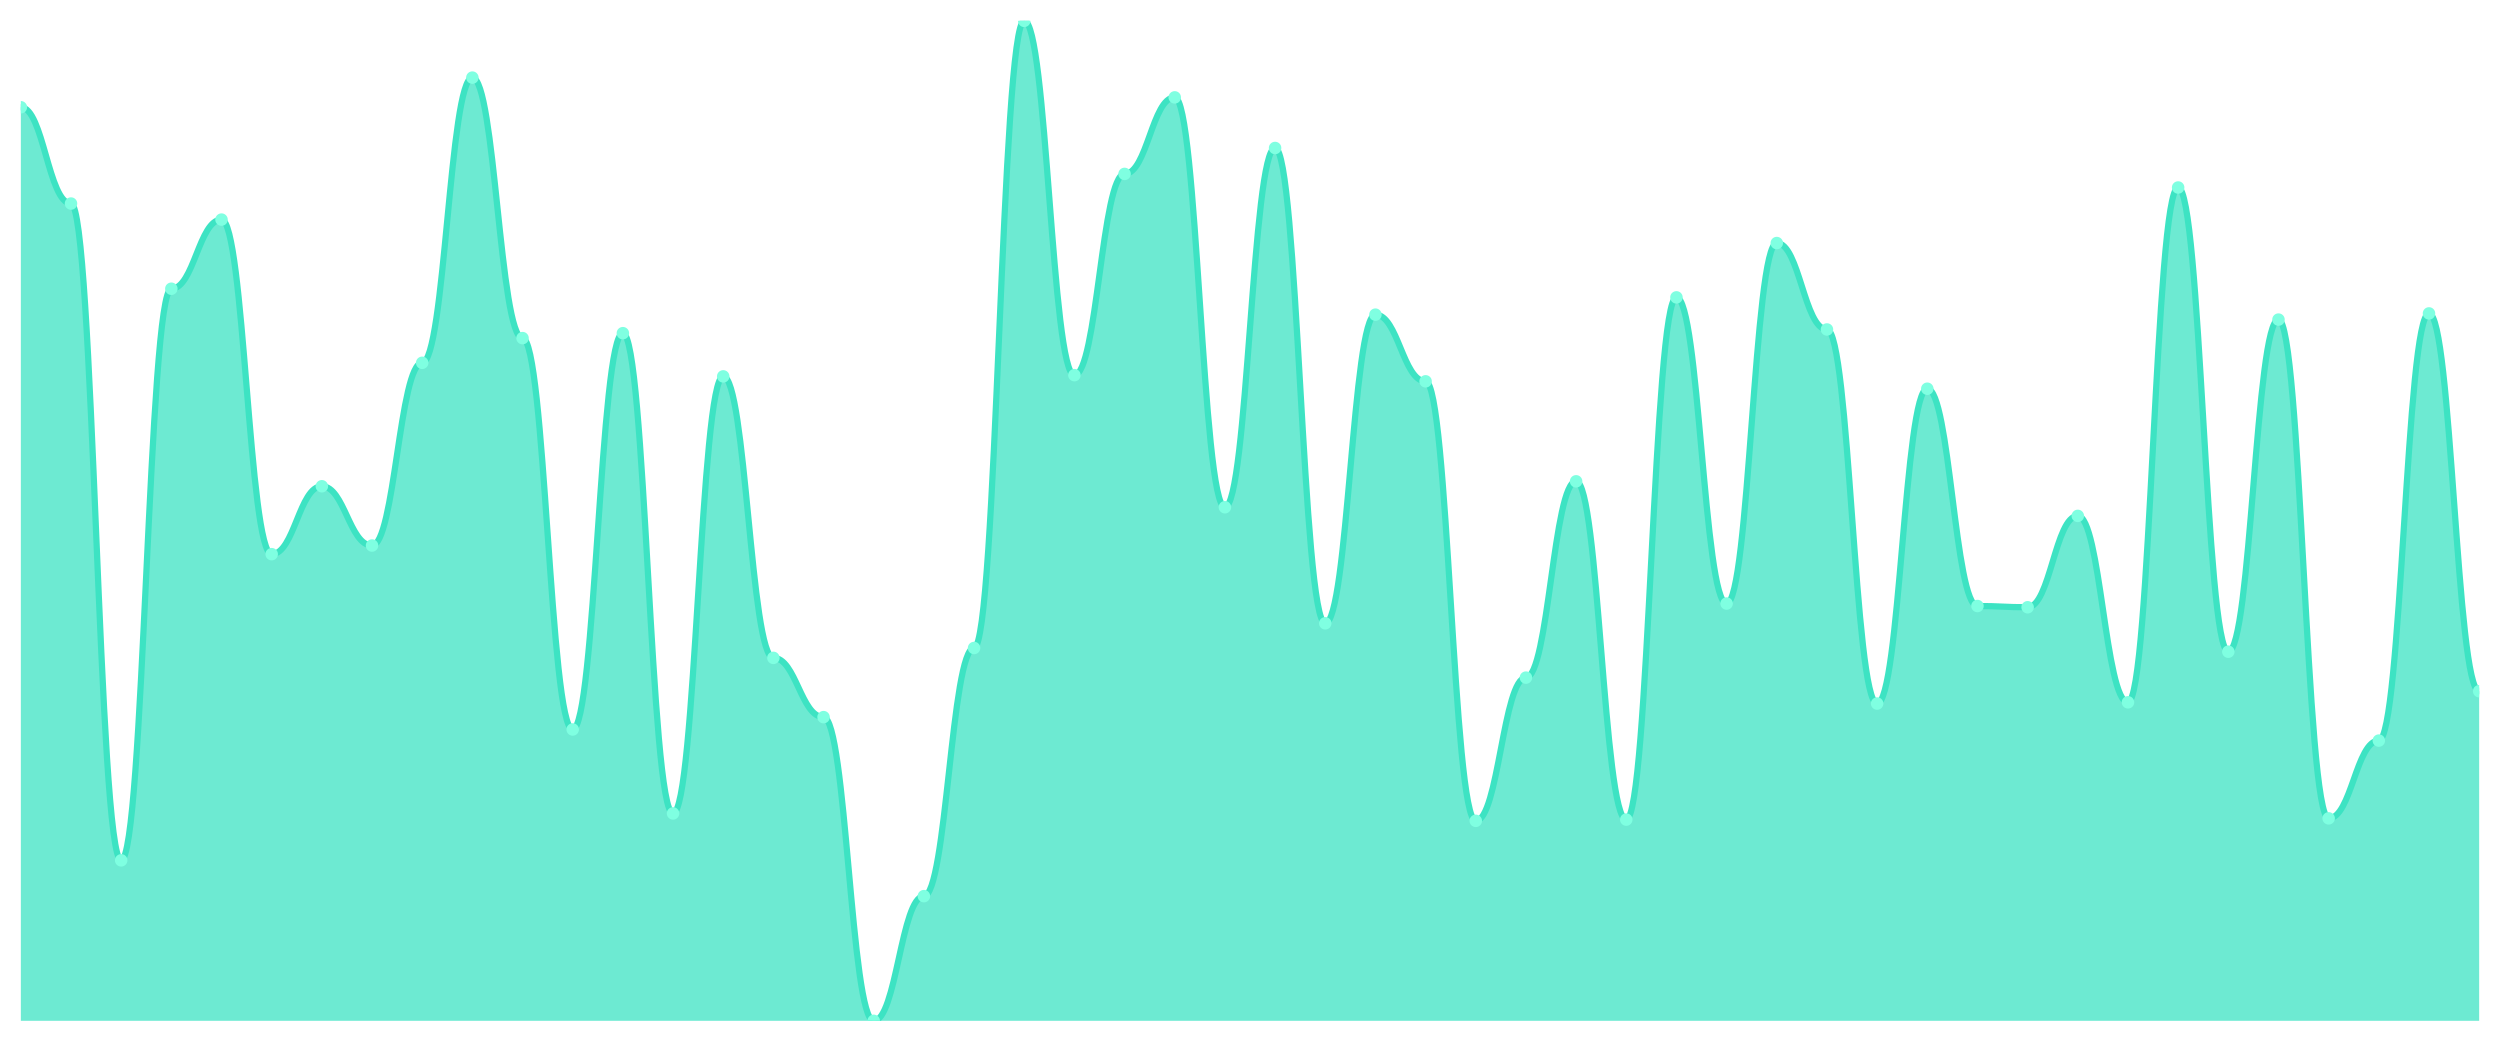
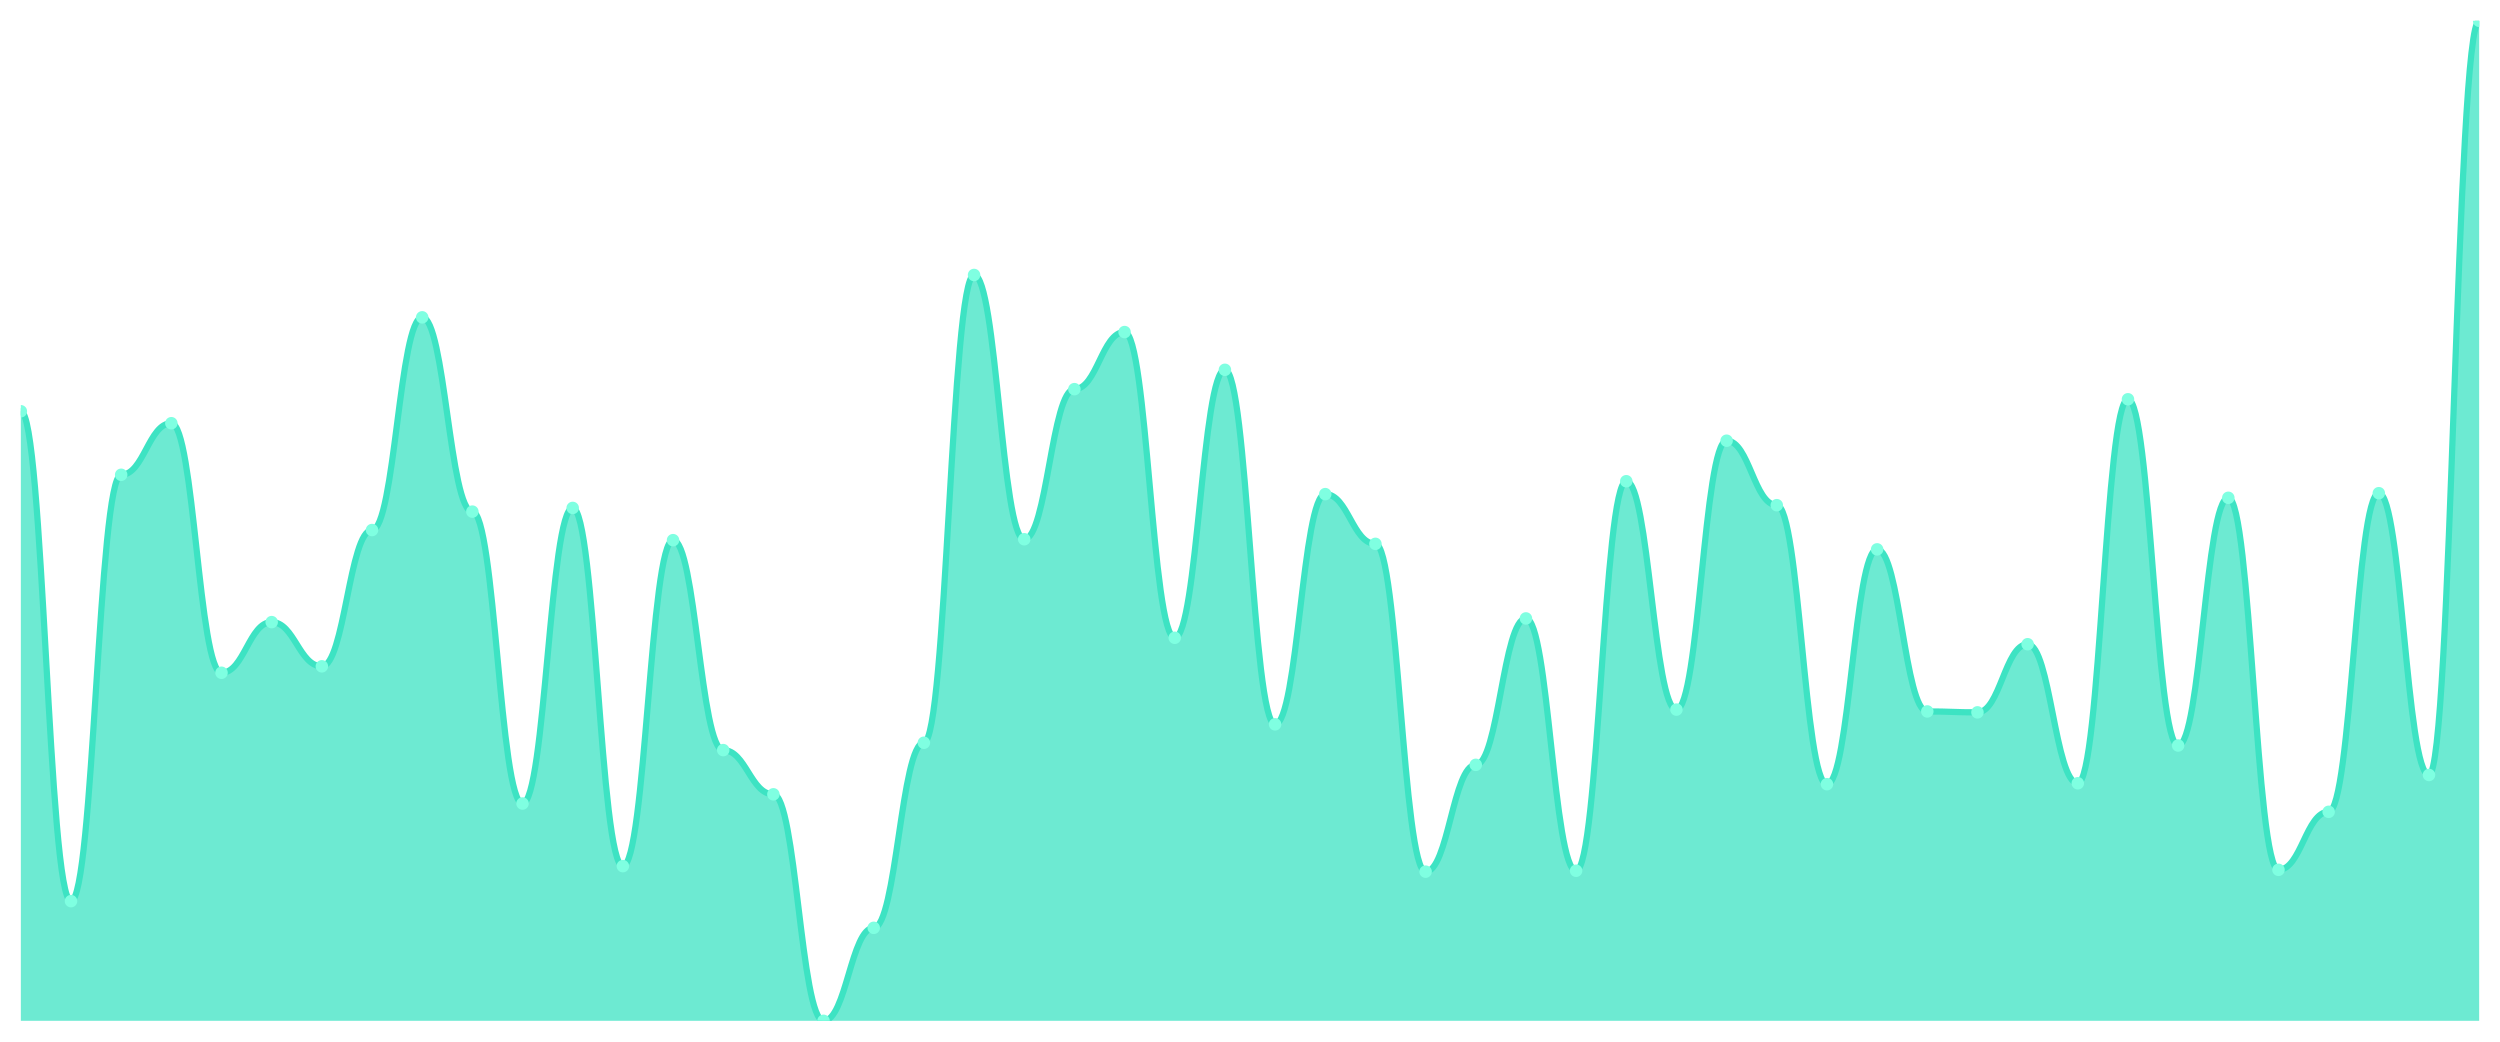
<svg xmlns="http://www.w3.org/2000/svg" viewBox="0 0 1200 500" width="1200" height="500">
  <defs>
    <clipPath id="c">
      <rect x="10" y="10" width="1180" height="480" />
    </clipPath>
  </defs>
  <rect width="1200" height="500" fill="none" />
  <g clip-path="url(#c)">
-     <path d="M 10,490 L 10,51.481 C 20.837,51.481 23.245,97.704 34.082,97.704 C 44.918,97.704 47.327,412.963 58.163,412.963 C 69,412.963 71.408,138.593 82.245,138.593 C 93.082,138.593 95.49,105.407 106.327,105.407 C 117.163,105.407 119.571,266 130.408,266 C 141.245,266 143.653,233.407 154.49,233.407 C 165.327,233.407 167.735,261.852 178.571,261.852 C 189.408,261.852 191.816,174.148 202.653,174.148 C 213.49,174.148 215.898,37.259 226.735,37.259 C 237.571,37.259 239.98,162.296 250.816,162.296 C 261.653,162.296 264.061,350.148 274.898,350.148 C 285.735,350.148 288.143,159.926 298.98,159.926 C 309.816,159.926 312.224,390.444 323.061,390.444 C 333.898,390.444 336.306,180.667 347.143,180.667 C 357.98,180.667 360.388,315.778 371.224,315.778 C 382.061,315.778 384.469,344.222 395.306,344.222 C 406.143,344.222 408.551,490 419.388,490 C 430.224,490 432.633,430.148 443.469,430.148 C 454.306,430.148 456.714,311.037 467.551,311.037 C 478.388,311.037 480.796,10 491.633,10 C 502.469,10 504.878,180.074 515.714,180.074 C 526.551,180.074 528.959,83.481 539.796,83.481 C 550.633,83.481 553.041,46.741 563.878,46.741 C 574.714,46.741 577.122,243.481 587.959,243.481 C 598.796,243.481 601.204,71.037 612.041,71.037 C 622.878,71.037 625.286,299.185 636.122,299.185 C 646.959,299.185 649.367,151.037 660.204,151.037 C 671.041,151.037 673.449,183.037 684.286,183.037 C 695.122,183.037 697.531,394 708.367,394 C 719.204,394 721.612,325.259 732.449,325.259 C 743.286,325.259 745.694,231.037 756.531,231.037 C 767.367,231.037 769.776,393.407 780.612,393.407 C 791.449,393.407 793.857,142.741 804.694,142.741 C 815.531,142.741 817.939,289.704 828.776,289.704 C 839.612,289.704 842.02,116.667 852.857,116.667 C 863.694,116.667 866.102,158.148 876.939,158.148 C 887.776,158.148 890.184,337.704 901.02,337.704 C 911.857,337.704 914.265,186.593 925.102,186.593 C 935.939,186.593 938.347,290.889 949.184,290.889 C 960.02,290.889 962.429,291.481 973.265,291.481 C 984.102,291.481 986.51,247.63 997.347,247.63 C 1008.184,247.63 1010.592,337.111 1021.429,337.111 C 1032.265,337.111 1034.673,90 1045.51,90 C 1056.347,90 1058.755,312.815 1069.592,312.815 C 1080.429,312.815 1082.837,153.407 1093.673,153.407 C 1104.51,153.407 1106.918,392.815 1117.755,392.815 C 1128.592,392.815 1131,355.481 1141.837,355.481 C 1152.673,355.481 1155.082,150.444 1165.918,150.444 C 1176.755,150.444 1179.163,331.778 1190,331.778 L 1190,490 Z" fill="rgba(61,227,195,0.75)" />
-     <path d="M 10,51.481 C 20.837,51.481 23.245,97.704 34.082,97.704 C 44.918,97.704 47.327,412.963 58.163,412.963 C 69,412.963 71.408,138.593 82.245,138.593 C 93.082,138.593 95.49,105.407 106.327,105.407 C 117.163,105.407 119.571,266 130.408,266 C 141.245,266 143.653,233.407 154.49,233.407 C 165.327,233.407 167.735,261.852 178.571,261.852 C 189.408,261.852 191.816,174.148 202.653,174.148 C 213.49,174.148 215.898,37.259 226.735,37.259 C 237.571,37.259 239.98,162.296 250.816,162.296 C 261.653,162.296 264.061,350.148 274.898,350.148 C 285.735,350.148 288.143,159.926 298.98,159.926 C 309.816,159.926 312.224,390.444 323.061,390.444 C 333.898,390.444 336.306,180.667 347.143,180.667 C 357.98,180.667 360.388,315.778 371.224,315.778 C 382.061,315.778 384.469,344.222 395.306,344.222 C 406.143,344.222 408.551,490 419.388,490 C 430.224,490 432.633,430.148 443.469,430.148 C 454.306,430.148 456.714,311.037 467.551,311.037 C 478.388,311.037 480.796,10 491.633,10 C 502.469,10 504.878,180.074 515.714,180.074 C 526.551,180.074 528.959,83.481 539.796,83.481 C 550.633,83.481 553.041,46.741 563.878,46.741 C 574.714,46.741 577.122,243.481 587.959,243.481 C 598.796,243.481 601.204,71.037 612.041,71.037 C 622.878,71.037 625.286,299.185 636.122,299.185 C 646.959,299.185 649.367,151.037 660.204,151.037 C 671.041,151.037 673.449,183.037 684.286,183.037 C 695.122,183.037 697.531,394 708.367,394 C 719.204,394 721.612,325.259 732.449,325.259 C 743.286,325.259 745.694,231.037 756.531,231.037 C 767.367,231.037 769.776,393.407 780.612,393.407 C 791.449,393.407 793.857,142.741 804.694,142.741 C 815.531,142.741 817.939,289.704 828.776,289.704 C 839.612,289.704 842.02,116.667 852.857,116.667 C 863.694,116.667 866.102,158.148 876.939,158.148 C 887.776,158.148 890.184,337.704 901.02,337.704 C 911.857,337.704 914.265,186.593 925.102,186.593 C 935.939,186.593 938.347,290.889 949.184,290.889 C 960.02,290.889 962.429,291.481 973.265,291.481 C 984.102,291.481 986.51,247.63 997.347,247.63 C 1008.184,247.63 1010.592,337.111 1021.429,337.111 C 1032.265,337.111 1034.673,90 1045.51,90 C 1056.347,90 1058.755,312.815 1069.592,312.815 C 1080.429,312.815 1082.837,153.407 1093.673,153.407 C 1104.51,153.407 1106.918,392.815 1117.755,392.815 C 1128.592,392.815 1131,355.481 1141.837,355.481 C 1152.673,355.481 1155.082,150.444 1165.918,150.444 C 1176.755,150.444 1179.163,331.778 1190,331.778" fill="none" stroke="#3de3c3" stroke-width="3" stroke-linecap="round" stroke-linejoin="round" />
-     <circle cx="10" cy="51.481" r="3" fill="#7fffe1" />
-     <circle cx="34.082" cy="97.704" r="3" fill="#7fffe1" />
-     <circle cx="58.163" cy="412.963" r="3" fill="#7fffe1" />
-     <circle cx="82.245" cy="138.593" r="3" fill="#7fffe1" />
-     <circle cx="106.327" cy="105.407" r="3" fill="#7fffe1" />
-     <circle cx="130.408" cy="266" r="3" fill="#7fffe1" />
-     <circle cx="154.49" cy="233.407" r="3" fill="#7fffe1" />
-     <circle cx="178.571" cy="261.852" r="3" fill="#7fffe1" />
-     <circle cx="202.653" cy="174.148" r="3" fill="#7fffe1" />
-     <circle cx="226.735" cy="37.259" r="3" fill="#7fffe1" />
-     <circle cx="250.816" cy="162.296" r="3" fill="#7fffe1" />
-     <circle cx="274.898" cy="350.148" r="3" fill="#7fffe1" />
-     <circle cx="298.98" cy="159.926" r="3" fill="#7fffe1" />
-     <circle cx="323.061" cy="390.444" r="3" fill="#7fffe1" />
-     <circle cx="347.143" cy="180.667" r="3" fill="#7fffe1" />
-     <circle cx="371.224" cy="315.778" r="3" fill="#7fffe1" />
-     <circle cx="395.306" cy="344.222" r="3" fill="#7fffe1" />
-     <circle cx="419.388" cy="490" r="3" fill="#7fffe1" />
-     <circle cx="443.469" cy="430.148" r="3" fill="#7fffe1" />
-     <circle cx="467.551" cy="311.037" r="3" fill="#7fffe1" />
-     <circle cx="491.633" cy="10" r="3" fill="#7fffe1" />
-     <circle cx="515.714" cy="180.074" r="3" fill="#7fffe1" />
-     <circle cx="539.796" cy="83.481" r="3" fill="#7fffe1" />
-     <circle cx="563.878" cy="46.741" r="3" fill="#7fffe1" />
-     <circle cx="587.959" cy="243.481" r="3" fill="#7fffe1" />
-     <circle cx="612.041" cy="71.037" r="3" fill="#7fffe1" />
-     <circle cx="636.122" cy="299.185" r="3" fill="#7fffe1" />
-     <circle cx="660.204" cy="151.037" r="3" fill="#7fffe1" />
-     <circle cx="684.286" cy="183.037" r="3" fill="#7fffe1" />
-     <circle cx="708.367" cy="394" r="3" fill="#7fffe1" />
-     <circle cx="732.449" cy="325.259" r="3" fill="#7fffe1" />
-     <circle cx="756.531" cy="231.037" r="3" fill="#7fffe1" />
-     <circle cx="780.612" cy="393.407" r="3" fill="#7fffe1" />
-     <circle cx="804.694" cy="142.741" r="3" fill="#7fffe1" />
-     <circle cx="828.776" cy="289.704" r="3" fill="#7fffe1" />
-     <circle cx="852.857" cy="116.667" r="3" fill="#7fffe1" />
-     <circle cx="876.939" cy="158.148" r="3" fill="#7fffe1" />
-     <circle cx="901.02" cy="337.704" r="3" fill="#7fffe1" />
-     <circle cx="925.102" cy="186.593" r="3" fill="#7fffe1" />
-     <circle cx="949.184" cy="290.889" r="3" fill="#7fffe1" />
-     <circle cx="973.265" cy="291.481" r="3" fill="#7fffe1" />
-     <circle cx="997.347" cy="247.63" r="3" fill="#7fffe1" />
-     <circle cx="1021.429" cy="337.111" r="3" fill="#7fffe1" />
-     <circle cx="1045.51" cy="90" r="3" fill="#7fffe1" />
-     <circle cx="1069.592" cy="312.815" r="3" fill="#7fffe1" />
-     <circle cx="1093.673" cy="153.407" r="3" fill="#7fffe1" />
-     <circle cx="1117.755" cy="392.815" r="3" fill="#7fffe1" />
-     <circle cx="1141.837" cy="355.481" r="3" fill="#7fffe1" />
-     <circle cx="1165.918" cy="150.444" r="3" fill="#7fffe1" />
-     <circle cx="1190" cy="331.778" r="3" fill="#7fffe1" />
+     <path d="M 10,490 L 10,197.403 C 20.837,197.403 23.245,432.541 34.082,432.541 C 44.918,432.541 47.327,227.901 58.163,227.901 C 69,227.901 71.408,203.149 82.245,203.149 C 93.082,203.149 95.49,322.928 106.327,322.928 C 117.163,322.928 119.571,298.619 130.408,298.619 C 141.245,298.619 143.653,319.834 154.49,319.834 C 165.327,319.834 167.735,254.42 178.571,254.42 C 189.408,254.42 191.816,152.32 202.653,152.32 C 213.49,152.32 215.898,245.58 226.735,245.58 C 237.571,245.58 239.98,385.691 250.816,385.691 C 261.653,385.691 264.061,243.812 274.898,243.812 C 285.735,243.812 288.143,415.746 298.98,415.746 C 309.816,415.746 312.224,259.282 323.061,259.282 C 333.898,259.282 336.306,360.055 347.143,360.055 C 357.98,360.055 360.388,381.271 371.224,381.271 C 382.061,381.271 384.469,490 395.306,490 C 406.143,490 408.551,445.359 419.388,445.359 C 430.224,445.359 432.633,356.519 443.469,356.519 C 454.306,356.519 456.714,131.989 467.551,131.989 C 478.388,131.989 480.796,258.84 491.633,258.84 C 502.469,258.84 504.878,186.796 515.714,186.796 C 526.551,186.796 528.959,159.392 539.796,159.392 C 550.633,159.392 553.041,306.133 563.878,306.133 C 574.714,306.133 577.122,177.514 587.959,177.514 C 598.796,177.514 601.204,347.68 612.041,347.68 C 622.878,347.68 625.286,237.182 636.122,237.182 C 646.959,237.182 649.367,261.05 660.204,261.05 C 671.041,261.05 673.449,418.398 684.286,418.398 C 695.122,418.398 697.531,367.127 708.367,367.127 C 719.204,367.127 721.612,296.851 732.449,296.851 C 743.286,296.851 745.694,417.956 756.531,417.956 C 767.367,417.956 769.776,230.994 780.612,230.994 C 791.449,230.994 793.857,340.608 804.694,340.608 C 815.531,340.608 817.939,211.547 828.776,211.547 C 839.612,211.547 842.02,242.486 852.857,242.486 C 863.694,242.486 866.102,376.409 876.939,376.409 C 887.776,376.409 890.184,263.702 901.02,263.702 C 911.857,263.702 914.265,341.492 925.102,341.492 C 935.939,341.492 938.347,341.934 949.184,341.934 C 960.02,341.934 962.429,309.227 973.265,309.227 C 984.102,309.227 986.51,375.967 997.347,375.967 C 1008.184,375.967 1010.592,191.657 1021.429,191.657 C 1032.265,191.657 1034.673,357.845 1045.51,357.845 C 1056.347,357.845 1058.755,238.95 1069.592,238.95 C 1080.429,238.95 1082.837,417.514 1093.673,417.514 C 1104.51,417.514 1106.918,389.669 1117.755,389.669 C 1128.592,389.669 1131,236.74 1141.837,236.74 C 1152.673,236.74 1155.082,371.989 1165.918,371.989 C 1176.755,371.989 1179.163,10 1190,10 L 1190,490 Z" fill="rgba(61,227,195,0.75)" />
+     <path d="M 10,197.403 C 20.837,197.403 23.245,432.541 34.082,432.541 C 44.918,432.541 47.327,227.901 58.163,227.901 C 69,227.901 71.408,203.149 82.245,203.149 C 93.082,203.149 95.49,322.928 106.327,322.928 C 117.163,322.928 119.571,298.619 130.408,298.619 C 141.245,298.619 143.653,319.834 154.49,319.834 C 165.327,319.834 167.735,254.42 178.571,254.42 C 189.408,254.42 191.816,152.32 202.653,152.32 C 213.49,152.32 215.898,245.58 226.735,245.58 C 237.571,245.58 239.98,385.691 250.816,385.691 C 261.653,385.691 264.061,243.812 274.898,243.812 C 285.735,243.812 288.143,415.746 298.98,415.746 C 309.816,415.746 312.224,259.282 323.061,259.282 C 333.898,259.282 336.306,360.055 347.143,360.055 C 357.98,360.055 360.388,381.271 371.224,381.271 C 382.061,381.271 384.469,490 395.306,490 C 406.143,490 408.551,445.359 419.388,445.359 C 430.224,445.359 432.633,356.519 443.469,356.519 C 454.306,356.519 456.714,131.989 467.551,131.989 C 478.388,131.989 480.796,258.84 491.633,258.84 C 502.469,258.84 504.878,186.796 515.714,186.796 C 526.551,186.796 528.959,159.392 539.796,159.392 C 550.633,159.392 553.041,306.133 563.878,306.133 C 574.714,306.133 577.122,177.514 587.959,177.514 C 598.796,177.514 601.204,347.68 612.041,347.68 C 622.878,347.68 625.286,237.182 636.122,237.182 C 646.959,237.182 649.367,261.05 660.204,261.05 C 671.041,261.05 673.449,418.398 684.286,418.398 C 695.122,418.398 697.531,367.127 708.367,367.127 C 719.204,367.127 721.612,296.851 732.449,296.851 C 743.286,296.851 745.694,417.956 756.531,417.956 C 767.367,417.956 769.776,230.994 780.612,230.994 C 791.449,230.994 793.857,340.608 804.694,340.608 C 815.531,340.608 817.939,211.547 828.776,211.547 C 839.612,211.547 842.02,242.486 852.857,242.486 C 863.694,242.486 866.102,376.409 876.939,376.409 C 887.776,376.409 890.184,263.702 901.02,263.702 C 911.857,263.702 914.265,341.492 925.102,341.492 C 935.939,341.492 938.347,341.934 949.184,341.934 C 960.02,341.934 962.429,309.227 973.265,309.227 C 984.102,309.227 986.51,375.967 997.347,375.967 C 1008.184,375.967 1010.592,191.657 1021.429,191.657 C 1032.265,191.657 1034.673,357.845 1045.51,357.845 C 1056.347,357.845 1058.755,238.95 1069.592,238.95 C 1080.429,238.95 1082.837,417.514 1093.673,417.514 C 1104.51,417.514 1106.918,389.669 1117.755,389.669 C 1128.592,389.669 1131,236.74 1141.837,236.74 C 1152.673,236.74 1155.082,371.989 1165.918,371.989 C 1176.755,371.989 1179.163,10 1190,10" fill="none" stroke="#3de3c3" stroke-width="3" stroke-linecap="round" stroke-linejoin="round" />
+     <circle cx="10" cy="197.403" r="3" fill="#7fffe1" />
+     <circle cx="34.082" cy="432.541" r="3" fill="#7fffe1" />
+     <circle cx="58.163" cy="227.901" r="3" fill="#7fffe1" />
+     <circle cx="82.245" cy="203.149" r="3" fill="#7fffe1" />
+     <circle cx="106.327" cy="322.928" r="3" fill="#7fffe1" />
+     <circle cx="130.408" cy="298.619" r="3" fill="#7fffe1" />
+     <circle cx="154.49" cy="319.834" r="3" fill="#7fffe1" />
+     <circle cx="178.571" cy="254.42" r="3" fill="#7fffe1" />
+     <circle cx="202.653" cy="152.32" r="3" fill="#7fffe1" />
+     <circle cx="226.735" cy="245.58" r="3" fill="#7fffe1" />
+     <circle cx="250.816" cy="385.691" r="3" fill="#7fffe1" />
+     <circle cx="274.898" cy="243.812" r="3" fill="#7fffe1" />
+     <circle cx="298.98" cy="415.746" r="3" fill="#7fffe1" />
+     <circle cx="323.061" cy="259.282" r="3" fill="#7fffe1" />
+     <circle cx="347.143" cy="360.055" r="3" fill="#7fffe1" />
+     <circle cx="371.224" cy="381.271" r="3" fill="#7fffe1" />
+     <circle cx="395.306" cy="490" r="3" fill="#7fffe1" />
+     <circle cx="419.388" cy="445.359" r="3" fill="#7fffe1" />
+     <circle cx="443.469" cy="356.519" r="3" fill="#7fffe1" />
+     <circle cx="467.551" cy="131.989" r="3" fill="#7fffe1" />
+     <circle cx="491.633" cy="258.84" r="3" fill="#7fffe1" />
+     <circle cx="515.714" cy="186.796" r="3" fill="#7fffe1" />
+     <circle cx="539.796" cy="159.392" r="3" fill="#7fffe1" />
+     <circle cx="563.878" cy="306.133" r="3" fill="#7fffe1" />
+     <circle cx="587.959" cy="177.514" r="3" fill="#7fffe1" />
+     <circle cx="612.041" cy="347.68" r="3" fill="#7fffe1" />
+     <circle cx="636.122" cy="237.182" r="3" fill="#7fffe1" />
+     <circle cx="660.204" cy="261.05" r="3" fill="#7fffe1" />
+     <circle cx="684.286" cy="418.398" r="3" fill="#7fffe1" />
+     <circle cx="708.367" cy="367.127" r="3" fill="#7fffe1" />
+     <circle cx="732.449" cy="296.851" r="3" fill="#7fffe1" />
+     <circle cx="756.531" cy="417.956" r="3" fill="#7fffe1" />
+     <circle cx="780.612" cy="230.994" r="3" fill="#7fffe1" />
+     <circle cx="804.694" cy="340.608" r="3" fill="#7fffe1" />
+     <circle cx="828.776" cy="211.547" r="3" fill="#7fffe1" />
+     <circle cx="852.857" cy="242.486" r="3" fill="#7fffe1" />
+     <circle cx="876.939" cy="376.409" r="3" fill="#7fffe1" />
+     <circle cx="901.02" cy="263.702" r="3" fill="#7fffe1" />
+     <circle cx="925.102" cy="341.492" r="3" fill="#7fffe1" />
+     <circle cx="949.184" cy="341.934" r="3" fill="#7fffe1" />
+     <circle cx="973.265" cy="309.227" r="3" fill="#7fffe1" />
+     <circle cx="997.347" cy="375.967" r="3" fill="#7fffe1" />
+     <circle cx="1021.429" cy="191.657" r="3" fill="#7fffe1" />
+     <circle cx="1045.51" cy="357.845" r="3" fill="#7fffe1" />
+     <circle cx="1069.592" cy="238.95" r="3" fill="#7fffe1" />
+     <circle cx="1093.673" cy="417.514" r="3" fill="#7fffe1" />
+     <circle cx="1117.755" cy="389.669" r="3" fill="#7fffe1" />
+     <circle cx="1141.837" cy="236.74" r="3" fill="#7fffe1" />
+     <circle cx="1165.918" cy="371.989" r="3" fill="#7fffe1" />
+     <circle cx="1190" cy="10" r="3" fill="#7fffe1" />
  </g>
</svg>
